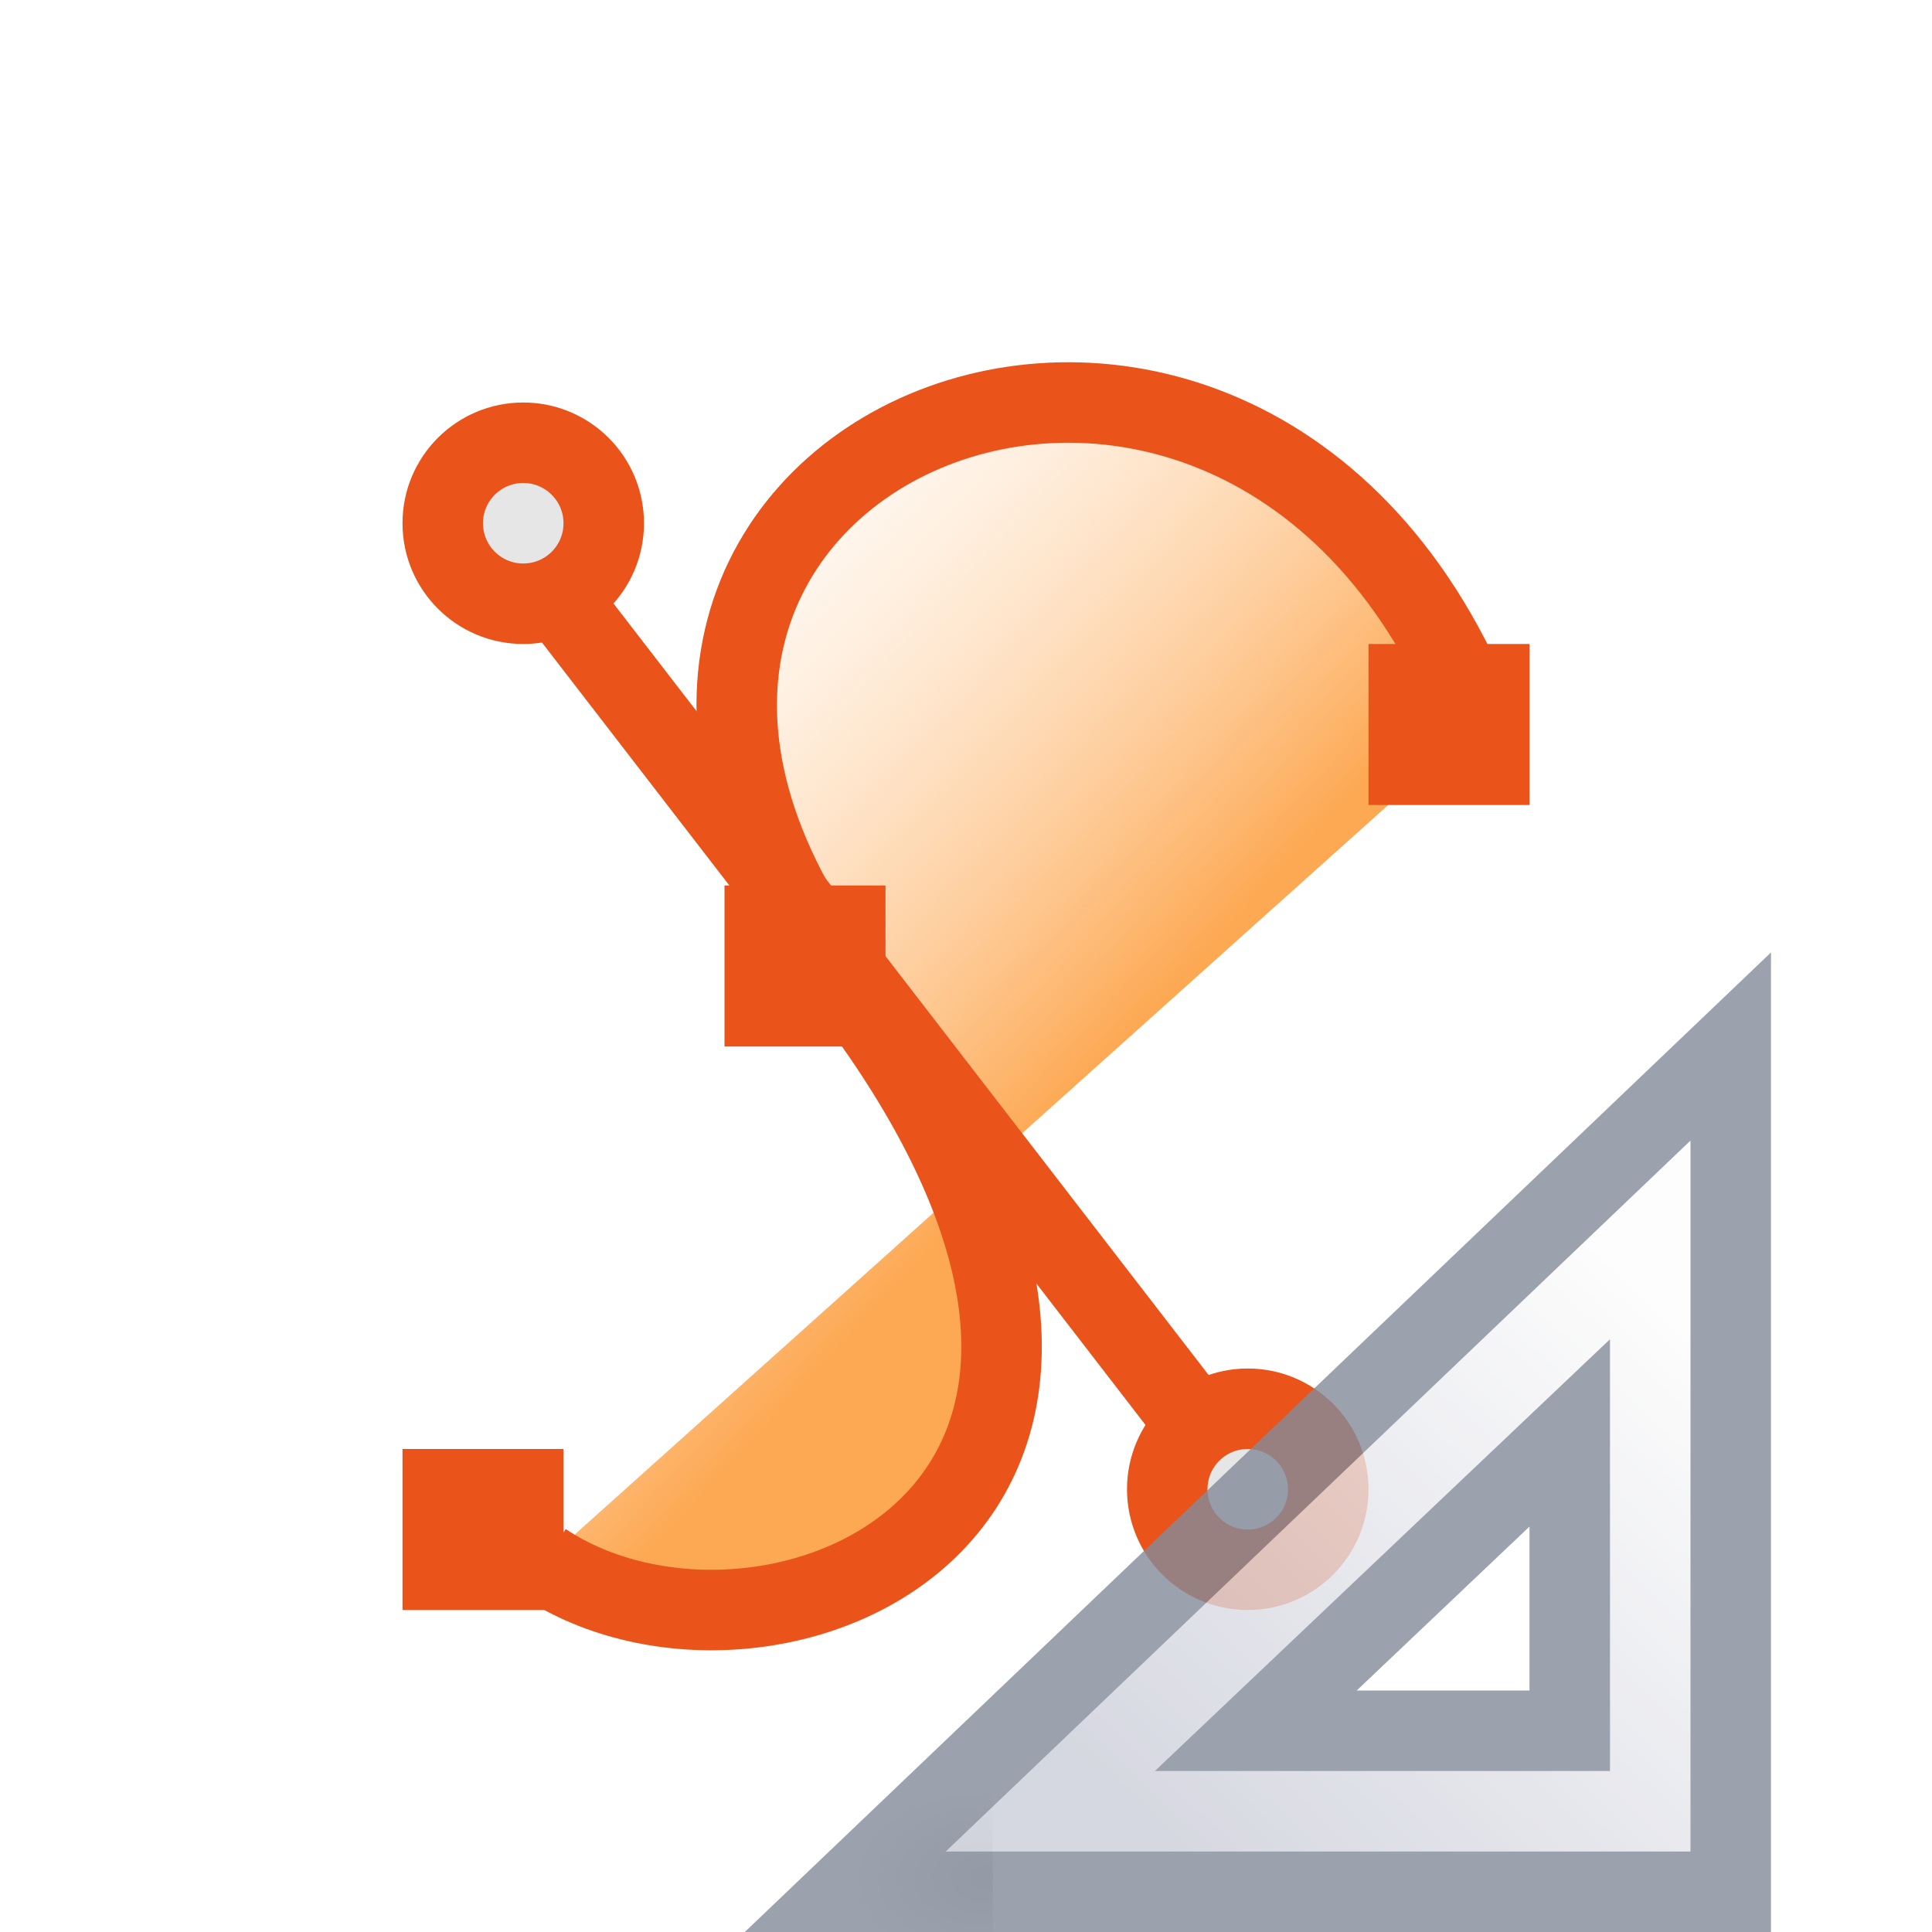
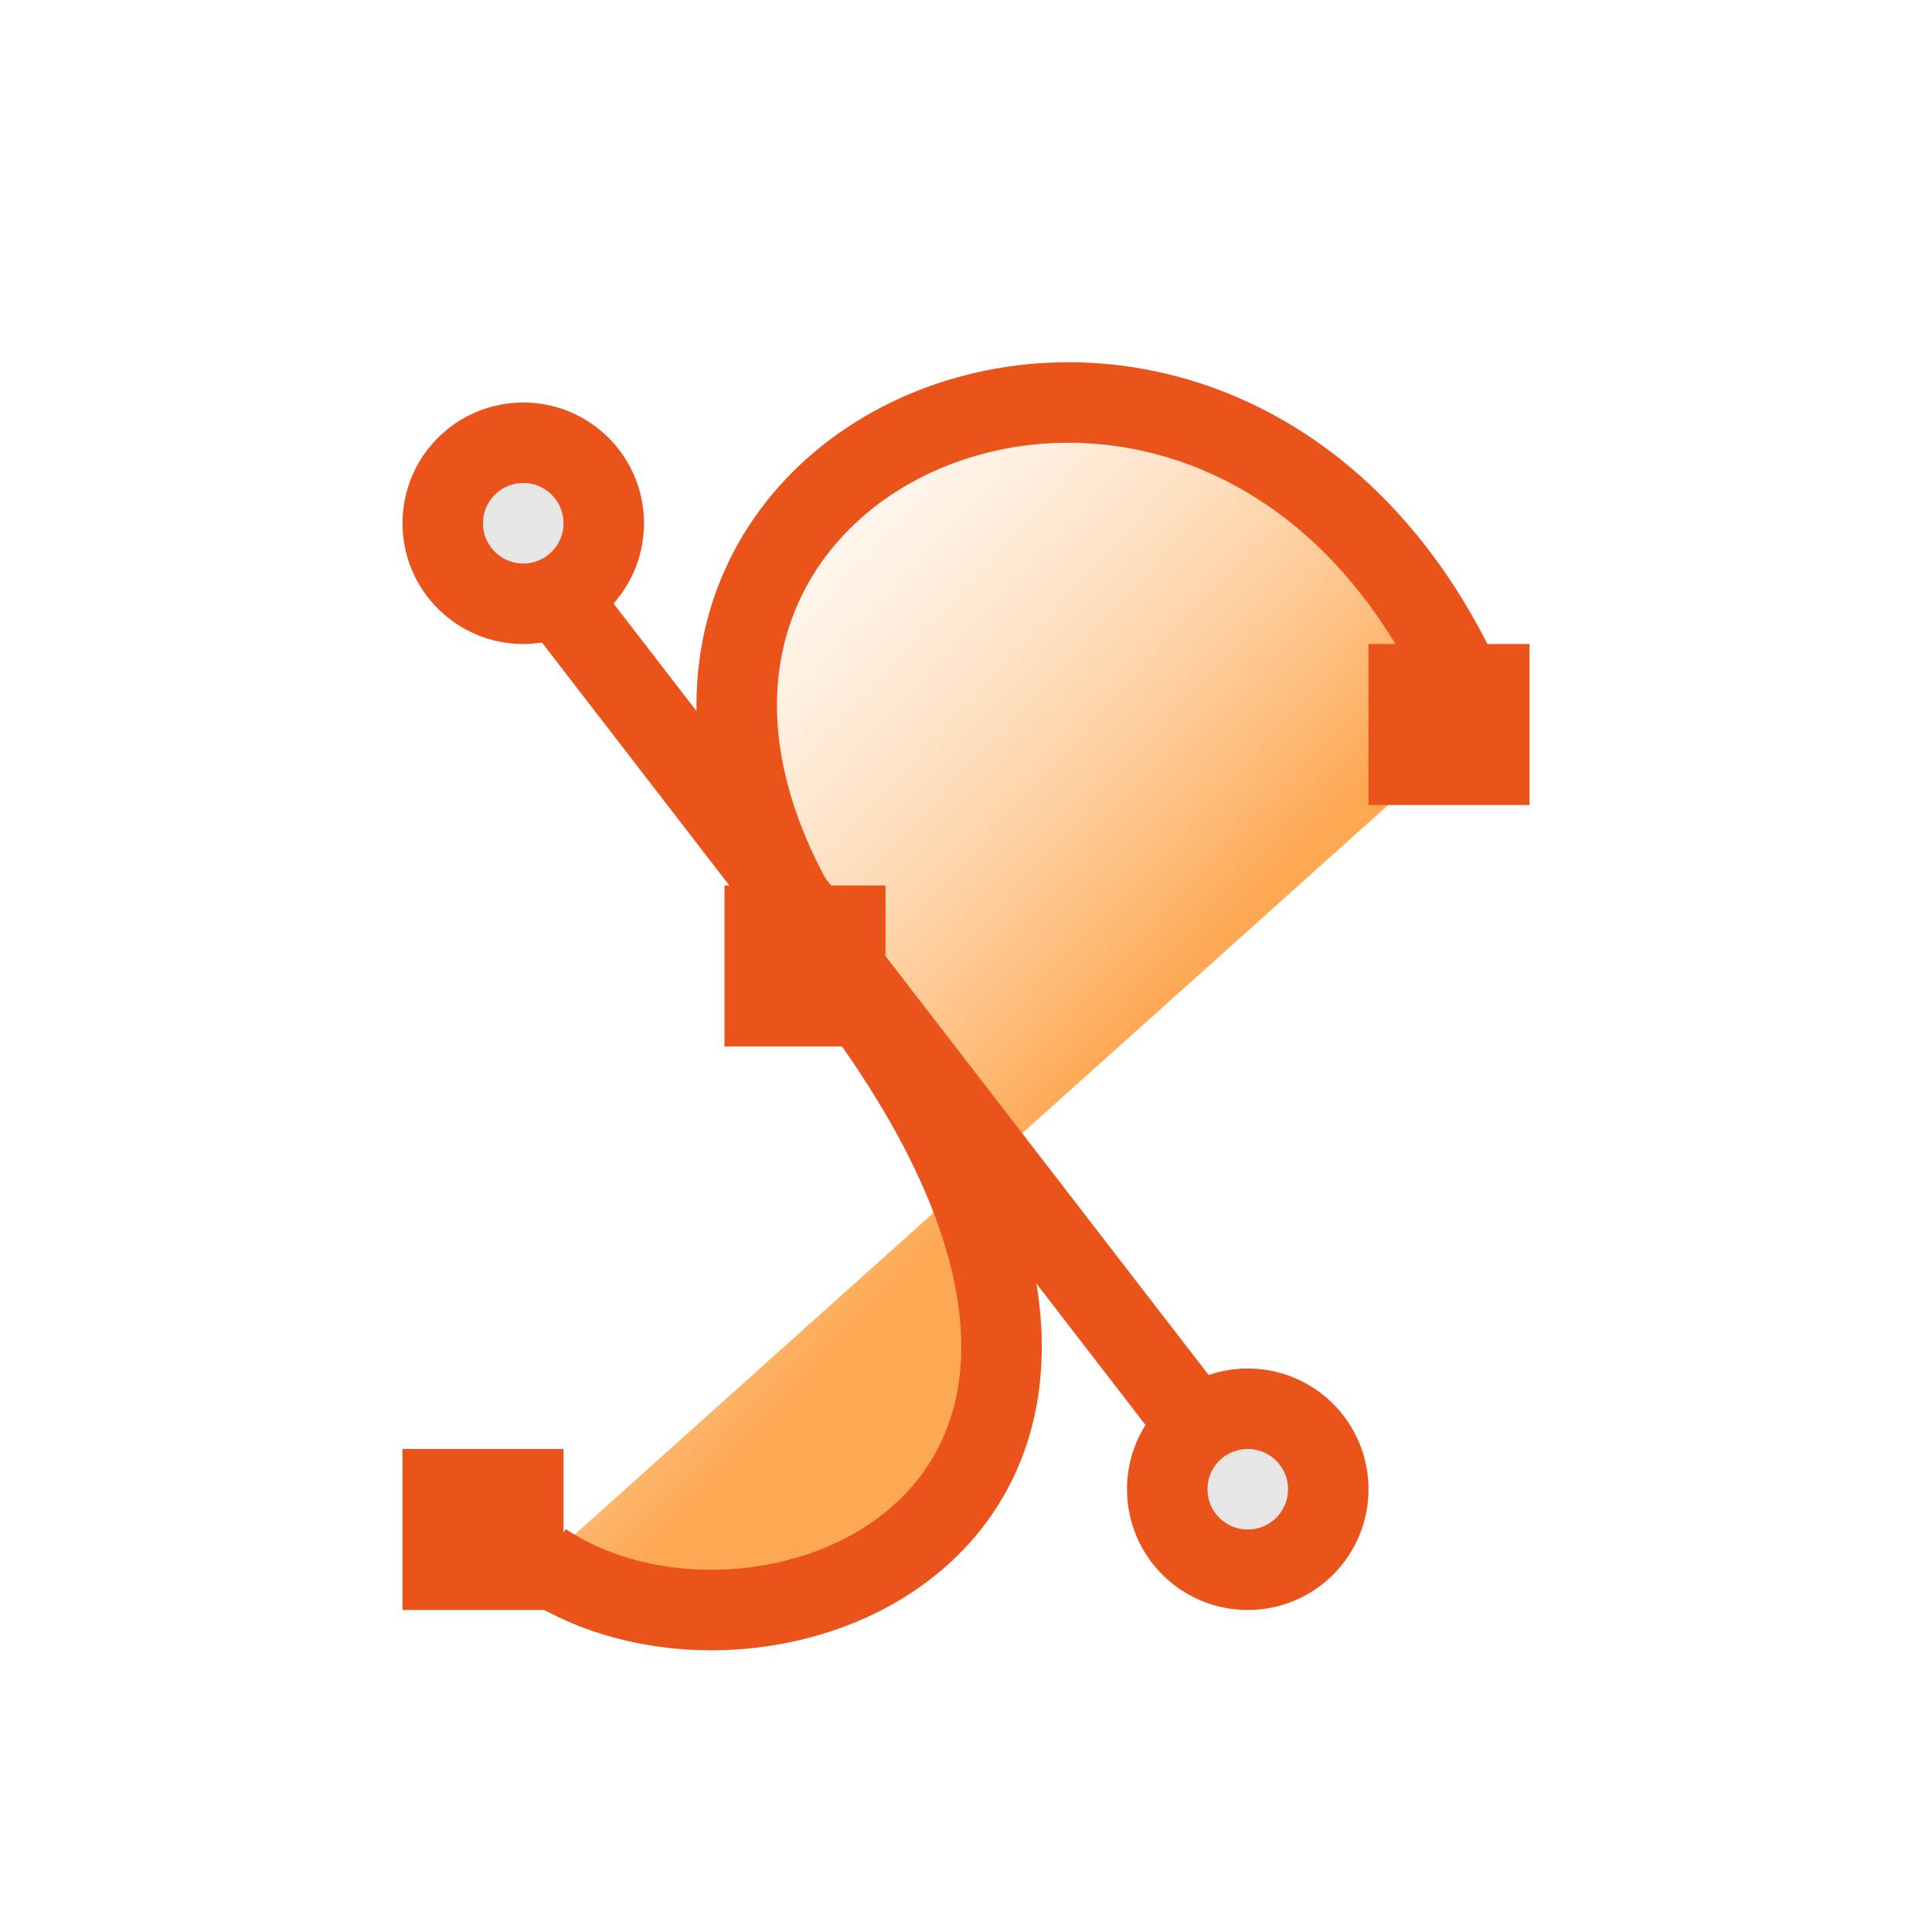
<svg xmlns="http://www.w3.org/2000/svg" xmlns:xlink="http://www.w3.org/1999/xlink" id="svg3828" height="24" width="24" version="1.1">
  <defs id="defs3830">
    <linearGradient id="linearGradient3977">
      <stop offset="0" style="stop-color:#ffffff;stop-opacity:1" id="stop3979" />
      <stop offset="0" style="stop-color:#ffffff;stop-opacity:0.235" id="stop3981" />
      <stop offset="1" style="stop-color:#ffffff;stop-opacity:0.157" id="stop3983" />
      <stop offset="1" style="stop-color:#ffffff;stop-opacity:0.392" id="stop3985" />
    </linearGradient>
    <linearGradient id="linearGradient3600-4">
      <stop offset="0" style="stop-color:#f4f4f4;stop-opacity:1" id="stop3602-7" />
      <stop offset="1" style="stop-color:#dbdbdb;stop-opacity:1" id="stop3604-6" />
    </linearGradient>
    <linearGradient id="linearGradient5060">
      <stop offset="0" style="stop-color:#000000;stop-opacity:1" id="stop5062" />
      <stop offset="1" style="stop-color:#000000;stop-opacity:0" id="stop5064" />
    </linearGradient>
    <linearGradient id="linearGradient5048">
      <stop offset="0" style="stop-color:#000000;stop-opacity:0" id="stop5050" />
      <stop offset="0.5" style="stop-color:#000000;stop-opacity:1" id="stop5056" />
      <stop offset="1" style="stop-color:#000000;stop-opacity:0" id="stop5052" />
    </linearGradient>
    <linearGradient gradientTransform="matrix(0.4054051,0,0,0.5135135,2.269687,-0.3243195)" gradientUnits="userSpaceOnUse" xlink:href="#linearGradient3977" id="linearGradient3013" y2="41.526" x2="24" y1="6.474" x1="24" />
    <linearGradient gradientTransform="matrix(0.4571418,0,0,0.4345667,1.028596,0.9037228)" gradientUnits="userSpaceOnUse" xlink:href="#linearGradient3600-4" id="linearGradient3016" y2="47.013" x2="25.132" y1="0.985" x1="25.132" />
    <radialGradient gradientTransform="matrix(0.01204859,0,0,0.0082353,13.23879,18.98056)" gradientUnits="userSpaceOnUse" xlink:href="#linearGradient5060" id="radialGradient3021" fy="486.648" fx="605.714" r="117.143" cy="486.648" cx="605.714" />
    <radialGradient gradientTransform="matrix(-0.01204859,0,0,0.0082353,10.76121,18.98056)" gradientUnits="userSpaceOnUse" xlink:href="#linearGradient5060" id="radialGradient3024" fy="486.648" fx="605.714" r="117.143" cy="486.648" cx="605.714" />
    <linearGradient gradientTransform="matrix(0.0352071,0,0,0.0082353,-0.724852,18.98055)" gradientUnits="userSpaceOnUse" xlink:href="#linearGradient5048" id="linearGradient3027" y2="609.505" x2="302.857" y1="366.648" x1="302.857" />
    <linearGradient x1="28.534" y1="24.24" x2="16.887" y2="13.664" id="linearGradient3064" xlink:href="#linearGradient4102" gradientUnits="userSpaceOnUse" gradientTransform="matrix(0.6594275,0,0,0.6465221,-4.032673,-3.594716)" />
    <linearGradient id="linearGradient4102">
      <stop id="stop4104" style="stop-color:#fda852;stop-opacity:1" offset="0" />
      <stop id="stop4106" style="stop-color:#ffffff;stop-opacity:0" offset="1" />
    </linearGradient>
    <radialGradient cx="605.714" cy="486.648" r="117.143" fx="605.714" fy="486.648" id="radialGradient3044" xlink:href="#linearGradient5060" gradientUnits="userSpaceOnUse" gradientTransform="matrix(-0.01472605,0,0,0.0095356,21.20814,18.68803)" />
    <linearGradient x1="33.877" y1="19.948" x2="44.119" y2="30.191" id="linearGradient4223" xlink:href="#linearGradient3412" gradientUnits="userSpaceOnUse" gradientTransform="matrix(0,0.6175439,-0.6518519,0,33.55926,-4.756143)" />
    <linearGradient id="linearGradient3412">
      <stop id="stop3414" style="stop-color:#fcfcfc;stop-opacity:1" offset="0" />
      <stop id="stop3416" style="stop-color:#cbcdd9;stop-opacity:1" offset="1" />
    </linearGradient>
  </defs>
  <path d="m 6.751,19.411 c 2.754,1.832 8.767,-0.619 3.768,-7.176 C 5.566,5.736 15.442,1.474 18.372,8.989" id="path2783" style="fill:url(#linearGradient3064);fill-opacity:1;fill-rule:evenodd;stroke:#ea541a;stroke-width:1px;stroke-linecap:butt;stroke-linejoin:miter;stroke-opacity:1" />
  <rect width="2" height="2" x="5" y="18" id="rect3565" style="fill:#ea541a;fill-opacity:1;stroke:none" />
  <rect width="2" height="2" x="17" y="8" id="rect3567" style="fill:#ea541a;fill-opacity:1;stroke:none" />
  <path d="M 6.089,6.329 15.589,18.645" id="path3571" style="fill:none;stroke:#ea541a;stroke-width:1px;stroke-linecap:butt;stroke-linejoin:miter;stroke-opacity:1" />
  <path d="m 7.5,6.5 c 3.72e-4,0.552 -0.447,1 -1,1 -0.553,0 -1,-0.448 -1,-1 -3.72e-4,-0.552 0.447,-1 1,-1 0.553,0 1,0.448 1,1 l 0,0 z" id="path3573" style="fill:#e6e6e6;fill-opacity:1;stroke:#ea541a;stroke-width:1;stroke-linecap:butt;stroke-miterlimit:4;stroke-dasharray:none;stroke-opacity:1" />
  <path d="m 16.5,18.5 c 3.73e-4,0.552 -0.447,1 -1,1 -0.553,0 -1,-0.448 -1,-1 -3.72e-4,-0.552 0.447,-1 1,-1 0.553,0 1,0.448 1,1 l 0,0 z" id="path3575" style="fill:#e6e6e6;fill-opacity:1;stroke:#ea541a;stroke-width:1;stroke-linecap:butt;stroke-miterlimit:4;stroke-dasharray:none;stroke-opacity:1" />
  <rect width="2" height="2" x="9" y="11" id="rect3569" style="fill:#ea541a;fill-opacity:1;stroke:none" />
-   <g id="g4198">
-     <path d="m 12.333,22.184 c 0,0 0,2.316 0,2.316 C 11.575,24.504 10.5,23.981 10.5,23.342 c 0,-0.639 0.846,-1.158 1.833,-1.158 z" id="path2883-8" style="display:inline;overflow:visible;visibility:visible;opacity:0.15;fill:url(#radialGradient3044);fill-opacity:1;fill-rule:nonzero;stroke:none;stroke-width:1;marker:none" />
-     <path d="M 21.5,13 10.5,23.5 21.5,23.5 Z M 19.5,17.8 l 0,3.7 -3.9,0 z" id="path3410" style="opacity:0.8;fill:url(#linearGradient4223);fill-opacity:1;fill-rule:evenodd;stroke:#83899a;stroke-width:1px;stroke-linecap:butt;stroke-linejoin:miter;stroke-opacity:1" />
-   </g>
</svg>
